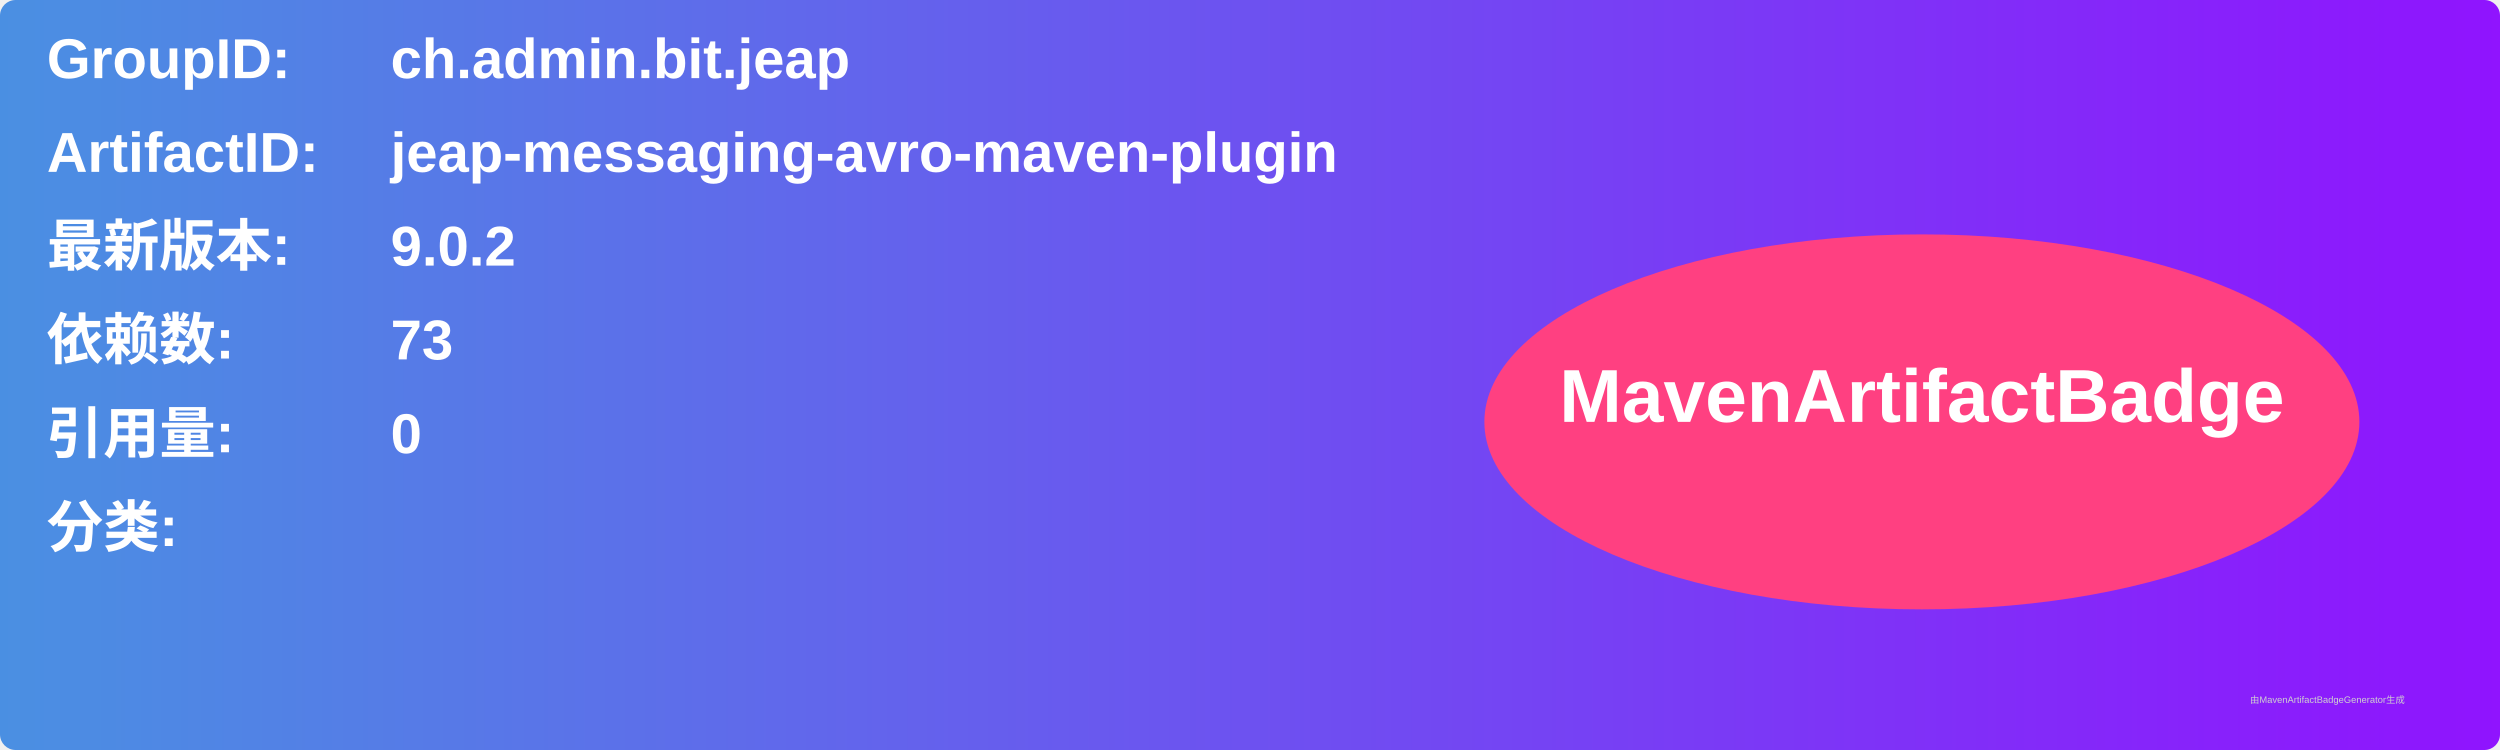
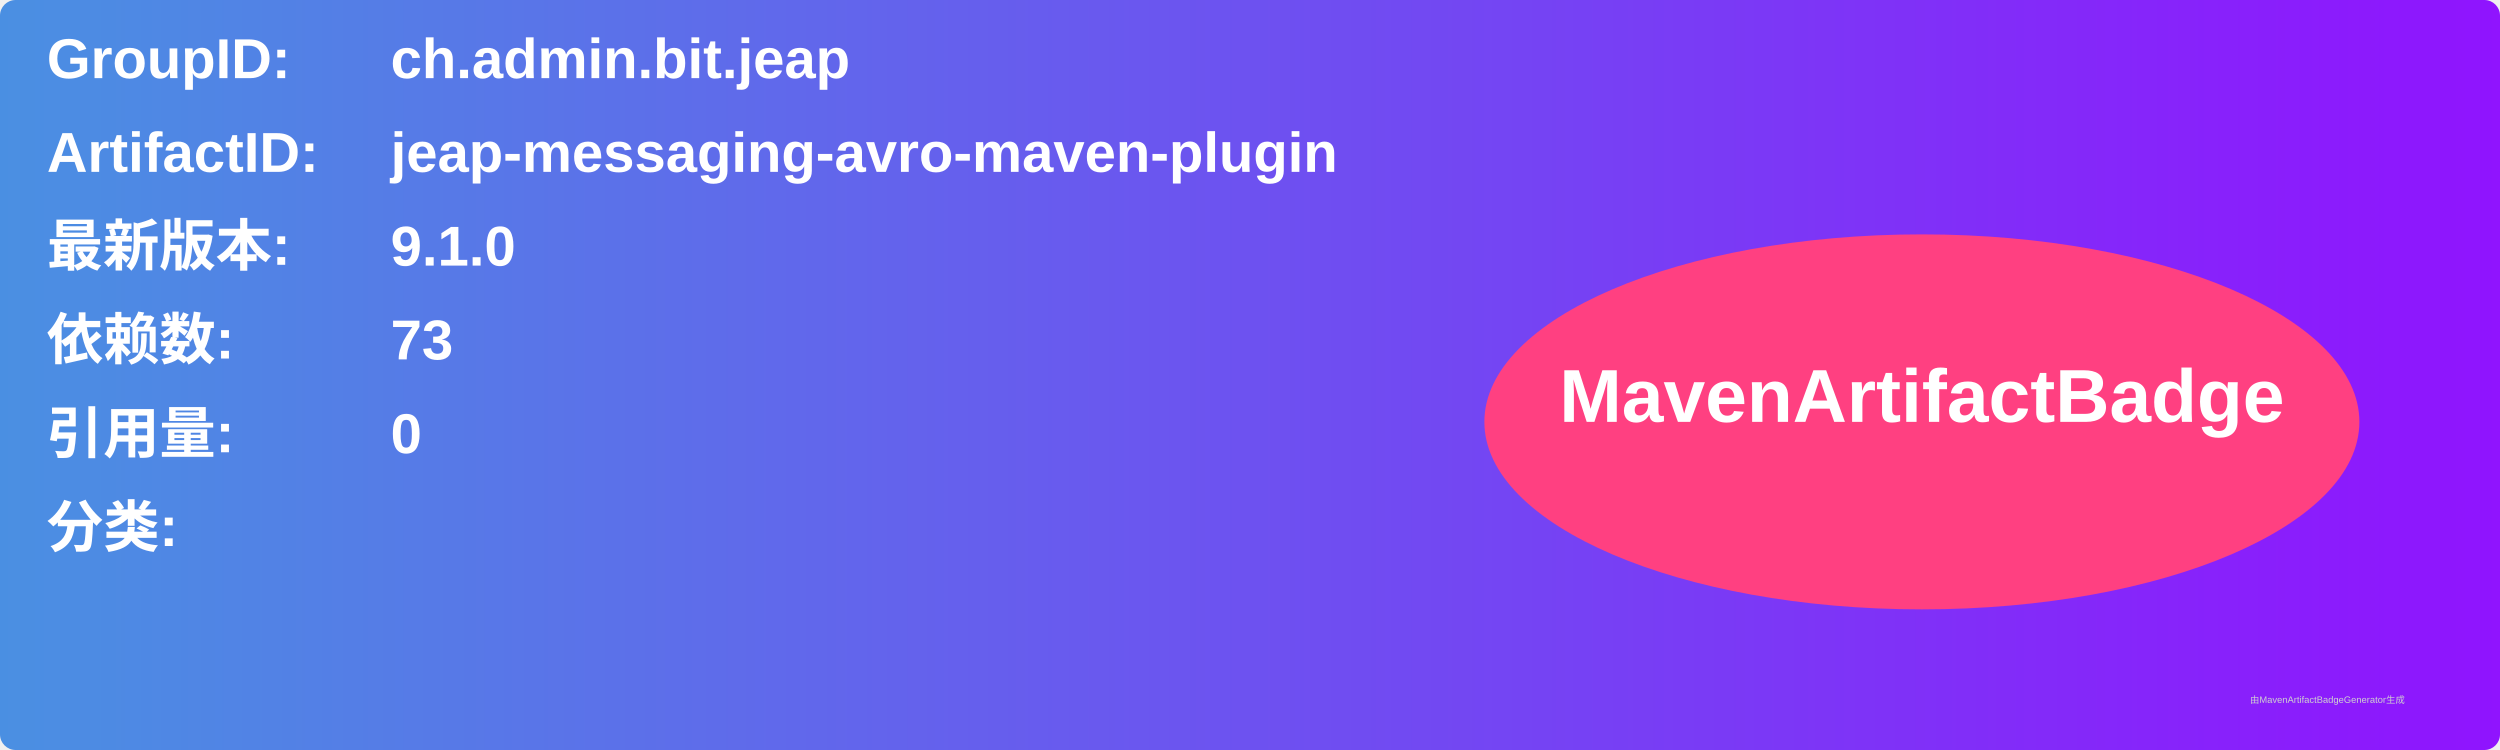
<svg xmlns="http://www.w3.org/2000/svg" width="800" height="240" viewBox="0 0 800 240">
  <linearGradient id="grad" x1="0%" y1="0%" x2="100%" y2="0%">
    <stop offset="0%" stop-color="#4a90e2" />
    <stop offset="100%" stop-color="#9013fe" />
  </linearGradient>
  <rect width="100%" height="100%" rx="5" ry="5" fill="url(#grad)" />
  <g transform="translate(15, 15)">
    <text x="0" y="10" font-family="Arial" font-size="18" fill="white" font-weight="bold" width="260">GroupID:</text>
    <text x="110" y="10" font-family="Arial" font-size="18" fill="white" font-weight="bold" width="460">ch.admin.bit.jeap</text>
    <text x="0" y="40" font-family="Arial" font-size="18" fill="white" font-weight="bold" width="260">ArtifactID:</text>
    <text x="110" y="40" font-family="Arial" font-size="18" fill="white" font-weight="bold" width="460">jeap-messaging-avro-maven-plugin</text>
    <text x="0" y="70" font-family="Arial" font-size="18" fill="white" font-weight="bold">最新版本:</text>
    <text x="110" y="70" font-family="Arial" font-size="18" fill="white" font-weight="bold">
-       <tspan font-weight="bold">9.0.2</tspan>
+       <tspan font-weight="bold">9.1.0</tspan>
    </text>
    <text x="0" y="100" font-family="Arial" font-size="18" fill="white" font-weight="bold">依赖数: </text>
    <text x="110" y="100" font-family="Arial" font-size="18" fill="white">
      <tspan font-weight="bold">73</tspan>
    </text>
    <text x="0" y="130" font-family="Arial" font-size="18" fill="white" font-weight="bold">引用量: </text>
    <text x="110" y="130" font-family="Arial" font-size="18" fill="white">
      <tspan font-weight="bold">0</tspan>
    </text>
    <text x="0" y="160" font-family="Arial" font-size="18" fill="white" font-weight="bold">分类:</text>
    <text x="10" y="190" font-family="Arial" font-size="10" fill="white">
      <tspan font-weight="bold" />
    </text>
    <ellipse cx="600" cy="120" rx="140" ry="60" fill="#ff4081" />
    <text x="600" y="120" text-anchor="middle" font-family="Arial" font-size="24" fill="white" font-weight="bold">MavenArtifactBadge</text>
  </g>
  <text x="720" y="225" font-family="Arial" font-size="3" fill="#d0d0d0">由MavenArtifactBadgeGenerator生成</text>
</svg>
